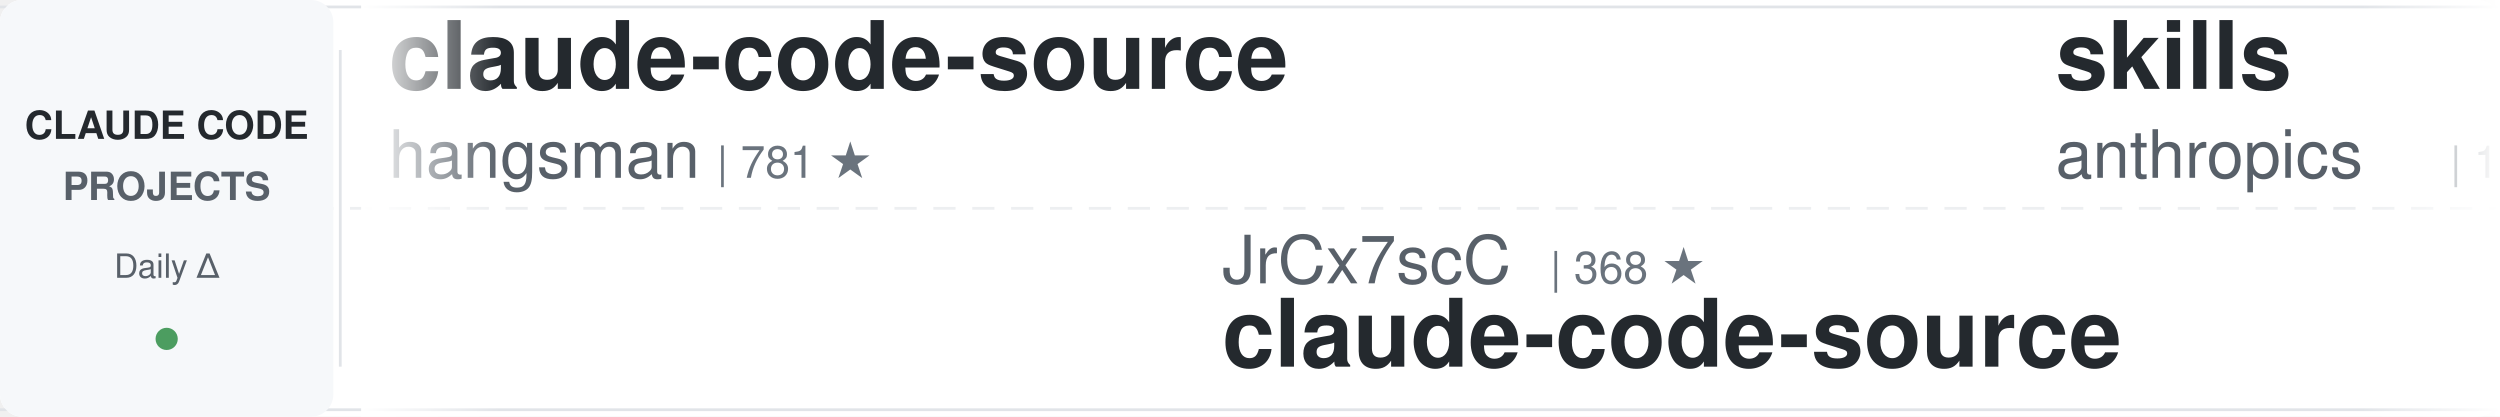
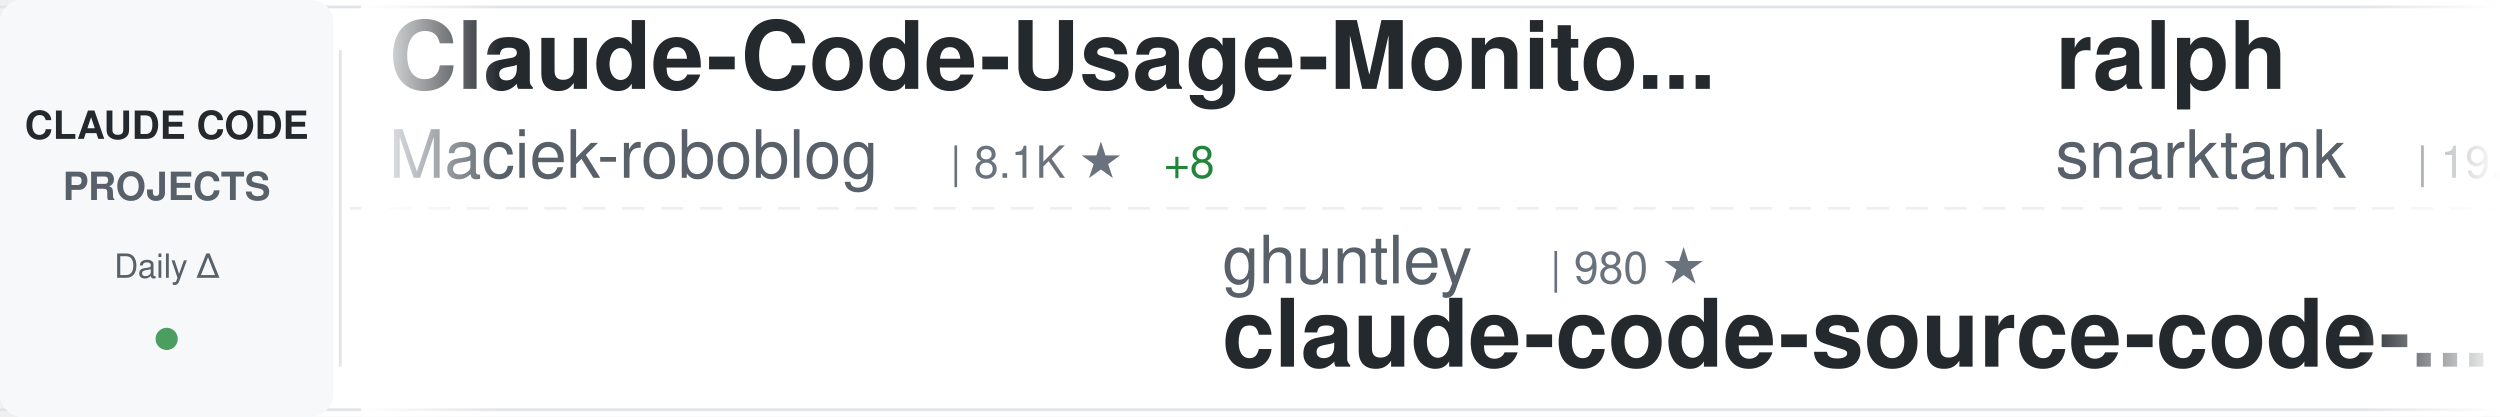
<svg xmlns="http://www.w3.org/2000/svg" width="900" height="150">
  <defs>
    <linearGradient id="awesomeLeftFade" x1="0%" y1="0%" x2="100%" y2="0%">
      <stop offset="0%" style="stop-color:#ffffff;stop-opacity:1" />
      <stop offset="100%" style="stop-color:#ffffff;stop-opacity:0" />
    </linearGradient>
    <linearGradient id="awesomeRightFade" x1="0%" y1="0%" x2="100%" y2="0%">
      <stop offset="0%" style="stop-color:#ffffff;stop-opacity:0" />
      <stop offset="100%" style="stop-color:#ffffff;stop-opacity:1" />
    </linearGradient>
  </defs>
  <rect width="900" height="150" fill="#ffffff" rx="8" />
  <rect x="0" y="2" width="900" height="1" fill="#e1e4e8" />
  <rect x="0" y="147" width="900" height="1" fill="#e1e4e8" />
  <line x1="0" y1="75" x2="900" y2="75" stroke="#e1e4e8" stroke-width="1" stroke-dasharray="8 6" opacity="0.6" />
  <rect x="0" y="0" width="120" height="150" fill="#f6f8fa" rx="8" />
  <text x="60" y="50" font-family="-apple-system, BlinkMacSystemFont, 'Segoe UI', Helvetica, Arial, sans-serif" font-size="14" font-weight="600" fill="#24292e" text-anchor="middle">CLAUDE CODE</text>
  <text x="60" y="72" font-family="-apple-system, BlinkMacSystemFont, 'Segoe UI', Helvetica, Arial, sans-serif" font-size="14" font-weight="600" fill="#586069" text-anchor="middle">PROJECTS</text>
  <text x="60" y="100" font-family="-apple-system, BlinkMacSystemFont, 'Segoe UI', Helvetica, Arial, sans-serif" font-size="12" font-weight="500" fill="#586069" text-anchor="middle">Daily Δ</text>
  <circle cx="60" cy="122" r="4" fill="#22863a" opacity="0.8" />
  <rect x="122" y="18" width="1" height="114" fill="#e1e4e8" />
  <clipPath id="awesomeTickerClip">
    <rect x="130" y="0" width="770" height="150" />
  </clipPath>
  <g clip-path="url(#awesomeTickerClip)">
    <g id="awesomeTickerItems">
      <animateTransform attributeName="transform" attributeType="XML" type="translate" from="0 0" to="-3000 0" dur="54s" repeatCount="indefinite" />
      <g transform="translate(0, 0)">
-         <text x="140" y="32" font-family="-apple-system, BlinkMacSystemFont, 'Segoe UI', Helvetica, Arial, sans-serif" font-size="34" font-weight="600" fill="#24292e">claude-code-source</text>
-         <text x="140" y="64" font-family="-apple-system, BlinkMacSystemFont, 'Segoe UI', Helvetica, Arial, sans-serif" font-size="24" font-weight="400" fill="#586069">hangsman</text>
-         <text x="258" y="64" font-family="-apple-system, BlinkMacSystemFont, 'Segoe UI', Helvetica, Arial, sans-serif" font-size="16" font-weight="500" fill="#6a737d">| 781 ★</text>
+         <text x="140" y="32" font-family="-apple-system, BlinkMacSystemFont, 'Segoe UI', Helvetica, Arial, sans-serif" font-size="34" font-weight="600" fill="#24292e">Claude-Code-Usage-Monito...</text>
+         <text x="140" y="64" font-family="-apple-system, BlinkMacSystemFont, 'Segoe UI', Helvetica, Arial, sans-serif" font-size="24" font-weight="400" fill="#586069">Maciek-roboblog</text>
+         <text x="342" y="64" font-family="-apple-system, BlinkMacSystemFont, 'Segoe UI', Helvetica, Arial, sans-serif" font-size="16" font-weight="500" fill="#6a737d">| 8.1K ★</text>
+         <text x="419" y="64" font-family="-apple-system, BlinkMacSystemFont, 'Segoe UI', Helvetica, Arial, sans-serif" font-size="16" font-weight="500" fill="#22863a"> +8</text>
      </g>
      <g transform="translate(300, 0)">
-         <text x="140" y="102" font-family="-apple-system, BlinkMacSystemFont, 'Segoe UI', Helvetica, Arial, sans-serif" font-size="24" font-weight="400" fill="#586069">JrCx7scC</text>
-         <text x="258" y="102" font-family="-apple-system, BlinkMacSystemFont, 'Segoe UI', Helvetica, Arial, sans-serif" font-size="16" font-weight="500" fill="#6a737d">| 368 ★</text>
-         <text x="140" y="132" font-family="-apple-system, BlinkMacSystemFont, 'Segoe UI', Helvetica, Arial, sans-serif" font-size="34" font-weight="600" fill="#24292e">claude-code-source</text>
+         <text x="140" y="102" font-family="-apple-system, BlinkMacSystemFont, 'Segoe UI', Helvetica, Arial, sans-serif" font-size="24" font-weight="400" fill="#586069">ghuntley</text>
+         <text x="258" y="102" font-family="-apple-system, BlinkMacSystemFont, 'Segoe UI', Helvetica, Arial, sans-serif" font-size="16" font-weight="500" fill="#6a737d">| 980 ★</text>
+         <text x="140" y="132" font-family="-apple-system, BlinkMacSystemFont, 'Segoe UI', Helvetica, Arial, sans-serif" font-size="34" font-weight="600" fill="#24292e">claude-code-source-code-...</text>
      </g>
      <g transform="translate(600, 0)">
-         <text x="140" y="32" font-family="-apple-system, BlinkMacSystemFont, 'Segoe UI', Helvetica, Arial, sans-serif" font-size="34" font-weight="600" fill="#24292e">skills</text>
-         <text x="140" y="64" font-family="-apple-system, BlinkMacSystemFont, 'Segoe UI', Helvetica, Arial, sans-serif" font-size="24" font-weight="400" fill="#586069">anthropics</text>
-         <text x="282" y="64" font-family="-apple-system, BlinkMacSystemFont, 'Segoe UI', Helvetica, Arial, sans-serif" font-size="16" font-weight="500" fill="#6a737d">| 143.4K ★</text>
-         <text x="377" y="64" font-family="-apple-system, BlinkMacSystemFont, 'Segoe UI', Helvetica, Arial, sans-serif" font-size="16" font-weight="500" fill="#22863a"> +954</text>
+         <text x="140" y="32" font-family="-apple-system, BlinkMacSystemFont, 'Segoe UI', Helvetica, Arial, sans-serif" font-size="34" font-weight="600" fill="#24292e">ralph</text>
+         <text x="140" y="64" font-family="-apple-system, BlinkMacSystemFont, 'Segoe UI', Helvetica, Arial, sans-serif" font-size="24" font-weight="400" fill="#586069">snarktank</text>
+         <text x="270" y="64" font-family="-apple-system, BlinkMacSystemFont, 'Segoe UI', Helvetica, Arial, sans-serif" font-size="16" font-weight="500" fill="#6a737d">| 19.7K ★</text>
+         <text x="356" y="64" font-family="-apple-system, BlinkMacSystemFont, 'Segoe UI', Helvetica, Arial, sans-serif" font-size="16" font-weight="500" fill="#22863a"> +33</text>
      </g>
      <g transform="translate(900, 0)">
-         <text x="140" y="102" font-family="-apple-system, BlinkMacSystemFont, 'Segoe UI', Helvetica, Arial, sans-serif" font-size="24" font-weight="400" fill="#586069">Yuyz0112</text>
-         <text x="258" y="102" font-family="-apple-system, BlinkMacSystemFont, 'Segoe UI', Helvetica, Arial, sans-serif" font-size="16" font-weight="500" fill="#6a737d">| 2.4K ★</text>
-         <text x="140" y="132" font-family="-apple-system, BlinkMacSystemFont, 'Segoe UI', Helvetica, Arial, sans-serif" font-size="34" font-weight="600" fill="#24292e">claude-code-reverse</text>
+         <text x="140" y="102" font-family="-apple-system, BlinkMacSystemFont, 'Segoe UI', Helvetica, Arial, sans-serif" font-size="24" font-weight="400" fill="#586069">ykdojo</text>
+         <text x="234" y="102" font-family="-apple-system, BlinkMacSystemFont, 'Segoe UI', Helvetica, Arial, sans-serif" font-size="16" font-weight="500" fill="#6a737d">| 8.5K ★</text>
+         <text x="311" y="102" font-family="-apple-system, BlinkMacSystemFont, 'Segoe UI', Helvetica, Arial, sans-serif" font-size="16" font-weight="500" fill="#22863a"> +15</text>
+         <text x="140" y="132" font-family="-apple-system, BlinkMacSystemFont, 'Segoe UI', Helvetica, Arial, sans-serif" font-size="34" font-weight="600" fill="#24292e">claude-code-tips</text>
      </g>
      <g transform="translate(1200, 0)">
        <text x="140" y="32" font-family="-apple-system, BlinkMacSystemFont, 'Segoe UI', Helvetica, Arial, sans-serif" font-size="34" font-weight="600" fill="#24292e">claude-code</text>
-         <text x="140" y="64" font-family="-apple-system, BlinkMacSystemFont, 'Segoe UI', Helvetica, Arial, sans-serif" font-size="24" font-weight="400" fill="#586069">RishabhK103</text>
-         <text x="294" y="64" font-family="-apple-system, BlinkMacSystemFont, 'Segoe UI', Helvetica, Arial, sans-serif" font-size="16" font-weight="500" fill="#6a737d">| 85 ★</text>
+         <text x="140" y="64" font-family="-apple-system, BlinkMacSystemFont, 'Segoe UI', Helvetica, Arial, sans-serif" font-size="24" font-weight="400" fill="#586069">freestylefly</text>
+         <text x="306" y="64" font-family="-apple-system, BlinkMacSystemFont, 'Segoe UI', Helvetica, Arial, sans-serif" font-size="16" font-weight="500" fill="#6a737d">| 125 ★</text>
      </g>
      <g transform="translate(1500, 0)">
-         <text x="140" y="102" font-family="-apple-system, BlinkMacSystemFont, 'Segoe UI', Helvetica, Arial, sans-serif" font-size="24" font-weight="400" fill="#586069">carlvellotti</text>
-         <text x="306" y="102" font-family="-apple-system, BlinkMacSystemFont, 'Segoe UI', Helvetica, Arial, sans-serif" font-size="16" font-weight="500" fill="#6a737d">| 2.1K ★</text>
+         <text x="140" y="102" font-family="-apple-system, BlinkMacSystemFont, 'Segoe UI', Helvetica, Arial, sans-serif" font-size="24" font-weight="400" fill="#586069">fuergaosi233</text>
+         <text x="306" y="102" font-family="-apple-system, BlinkMacSystemFont, 'Segoe UI', Helvetica, Arial, sans-serif" font-size="16" font-weight="500" fill="#6a737d">| 2.6K ★</text>
        <text x="383" y="102" font-family="-apple-system, BlinkMacSystemFont, 'Segoe UI', Helvetica, Arial, sans-serif" font-size="16" font-weight="500" fill="#22863a"> +1</text>
-         <text x="140" y="132" font-family="-apple-system, BlinkMacSystemFont, 'Segoe UI', Helvetica, Arial, sans-serif" font-size="34" font-weight="600" fill="#24292e">claude-code-pm-course</text>
+         <text x="140" y="132" font-family="-apple-system, BlinkMacSystemFont, 'Segoe UI', Helvetica, Arial, sans-serif" font-size="34" font-weight="600" fill="#24292e">claude-code-proxy</text>
      </g>
      <g transform="translate(1800, 0)">
-         <text x="140" y="32" font-family="-apple-system, BlinkMacSystemFont, 'Segoe UI', Helvetica, Arial, sans-serif" font-size="34" font-weight="600" fill="#24292e">claude-code-prompts</text>
-         <text x="140" y="64" font-family="-apple-system, BlinkMacSystemFont, 'Segoe UI', Helvetica, Arial, sans-serif" font-size="24" font-weight="400" fill="#586069">repowise-dev</text>
-         <text x="306" y="64" font-family="-apple-system, BlinkMacSystemFont, 'Segoe UI', Helvetica, Arial, sans-serif" font-size="16" font-weight="500" fill="#6a737d">| 1.1K ★</text>
-         <text x="383" y="64" font-family="-apple-system, BlinkMacSystemFont, 'Segoe UI', Helvetica, Arial, sans-serif" font-size="16" font-weight="500" fill="#22863a"> +7</text>
+         <text x="140" y="32" font-family="-apple-system, BlinkMacSystemFont, 'Segoe UI', Helvetica, Arial, sans-serif" font-size="34" font-weight="600" fill="#24292e">claude-code</text>
+         <text x="140" y="64" font-family="-apple-system, BlinkMacSystemFont, 'Segoe UI', Helvetica, Arial, sans-serif" font-size="24" font-weight="400" fill="#586069">lowcortisolprogrammer</text>
+         <text x="414" y="64" font-family="-apple-system, BlinkMacSystemFont, 'Segoe UI', Helvetica, Arial, sans-serif" font-size="16" font-weight="500" fill="#6a737d">| 172 ★</text>
      </g>
      <g transform="translate(2100, 0)">
-         <text x="140" y="102" font-family="-apple-system, BlinkMacSystemFont, 'Segoe UI', Helvetica, Arial, sans-serif" font-size="24" font-weight="400" fill="#586069">OneRedOak</text>
-         <text x="270" y="102" font-family="-apple-system, BlinkMacSystemFont, 'Segoe UI', Helvetica, Arial, sans-serif" font-size="16" font-weight="500" fill="#6a737d">| 3.8K ★</text>
-         <text x="347" y="102" font-family="-apple-system, BlinkMacSystemFont, 'Segoe UI', Helvetica, Arial, sans-serif" font-size="16" font-weight="500" fill="#22863a"> +1</text>
-         <text x="140" y="132" font-family="-apple-system, BlinkMacSystemFont, 'Segoe UI', Helvetica, Arial, sans-serif" font-size="34" font-weight="600" fill="#24292e">claude-code-workflows</text>
+         <text x="140" y="102" font-family="-apple-system, BlinkMacSystemFont, 'Segoe UI', Helvetica, Arial, sans-serif" font-size="24" font-weight="400" fill="#586069">andrew-kramer-inno</text>
+         <text x="378" y="102" font-family="-apple-system, BlinkMacSystemFont, 'Segoe UI', Helvetica, Arial, sans-serif" font-size="16" font-weight="500" fill="#6a737d">| 590 ★</text>
+         <text x="140" y="132" font-family="-apple-system, BlinkMacSystemFont, 'Segoe UI', Helvetica, Arial, sans-serif" font-size="34" font-weight="600" fill="#24292e">claude-code-source-build</text>
      </g>
      <g transform="translate(2400, 0)">
-         <text x="140" y="32" font-family="-apple-system, BlinkMacSystemFont, 'Segoe UI', Helvetica, Arial, sans-serif" font-size="34" font-weight="600" fill="#24292e">claude-code</text>
-         <text x="140" y="64" font-family="-apple-system, BlinkMacSystemFont, 'Segoe UI', Helvetica, Arial, sans-serif" font-size="24" font-weight="400" fill="#586069">Tinkeringg-Lab</text>
-         <text x="330" y="64" font-family="-apple-system, BlinkMacSystemFont, 'Segoe UI', Helvetica, Arial, sans-serif" font-size="16" font-weight="500" fill="#6a737d">| 206 ★</text>
-         <text x="398" y="64" font-family="-apple-system, BlinkMacSystemFont, 'Segoe UI', Helvetica, Arial, sans-serif" font-size="16" font-weight="500" fill="#22863a"> +1</text>
+         <text x="140" y="32" font-family="-apple-system, BlinkMacSystemFont, 'Segoe UI', Helvetica, Arial, sans-serif" font-size="34" font-weight="600" fill="#24292e">claude-code-rust</text>
+         <text x="140" y="64" font-family="-apple-system, BlinkMacSystemFont, 'Segoe UI', Helvetica, Arial, sans-serif" font-size="24" font-weight="400" fill="#586069">lorryjovens-hub</text>
+         <text x="342" y="64" font-family="-apple-system, BlinkMacSystemFont, 'Segoe UI', Helvetica, Arial, sans-serif" font-size="16" font-weight="500" fill="#6a737d">| 1.6K ★</text>
+         <text x="419" y="64" font-family="-apple-system, BlinkMacSystemFont, 'Segoe UI', Helvetica, Arial, sans-serif" font-size="16" font-weight="500" fill="#22863a"> +3</text>
      </g>
      <g transform="translate(2700, 0)">
-         <text x="140" y="102" font-family="-apple-system, BlinkMacSystemFont, 'Segoe UI', Helvetica, Arial, sans-serif" font-size="24" font-weight="400" fill="#586069">RichardAtCT</text>
-         <text x="294" y="102" font-family="-apple-system, BlinkMacSystemFont, 'Segoe UI', Helvetica, Arial, sans-serif" font-size="16" font-weight="500" fill="#6a737d">| 2.6K ★</text>
-         <text x="371" y="102" font-family="-apple-system, BlinkMacSystemFont, 'Segoe UI', Helvetica, Arial, sans-serif" font-size="16" font-weight="500" fill="#22863a"> +8</text>
-         <text x="140" y="132" font-family="-apple-system, BlinkMacSystemFont, 'Segoe UI', Helvetica, Arial, sans-serif" font-size="34" font-weight="600" fill="#24292e">claude-code-telegram</text>
+         <text x="140" y="102" font-family="-apple-system, BlinkMacSystemFont, 'Segoe UI', Helvetica, Arial, sans-serif" font-size="24" font-weight="400" fill="#586069">yasasbanukaofficial</text>
+         <text x="390" y="102" font-family="-apple-system, BlinkMacSystemFont, 'Segoe UI', Helvetica, Arial, sans-serif" font-size="16" font-weight="500" fill="#6a737d">| 3.4K ★</text>
+         <text x="467" y="102" font-family="-apple-system, BlinkMacSystemFont, 'Segoe UI', Helvetica, Arial, sans-serif" font-size="16" font-weight="500" fill="#22863a"> +14</text>
+         <text x="140" y="132" font-family="-apple-system, BlinkMacSystemFont, 'Segoe UI', Helvetica, Arial, sans-serif" font-size="34" font-weight="600" fill="#24292e">claude-code</text>
      </g>
      <g transform="translate(3000, 0)">
-         <text x="140" y="32" font-family="-apple-system, BlinkMacSystemFont, 'Segoe UI', Helvetica, Arial, sans-serif" font-size="34" font-weight="600" fill="#24292e">claude-code-source</text>
-         <text x="140" y="64" font-family="-apple-system, BlinkMacSystemFont, 'Segoe UI', Helvetica, Arial, sans-serif" font-size="24" font-weight="400" fill="#586069">hangsman</text>
-         <text x="258" y="64" font-family="-apple-system, BlinkMacSystemFont, 'Segoe UI', Helvetica, Arial, sans-serif" font-size="16" font-weight="500" fill="#6a737d">| 781 ★</text>
+         <text x="140" y="32" font-family="-apple-system, BlinkMacSystemFont, 'Segoe UI', Helvetica, Arial, sans-serif" font-size="34" font-weight="600" fill="#24292e">Claude-Code-Usage-Monito...</text>
+         <text x="140" y="64" font-family="-apple-system, BlinkMacSystemFont, 'Segoe UI', Helvetica, Arial, sans-serif" font-size="24" font-weight="400" fill="#586069">Maciek-roboblog</text>
+         <text x="342" y="64" font-family="-apple-system, BlinkMacSystemFont, 'Segoe UI', Helvetica, Arial, sans-serif" font-size="16" font-weight="500" fill="#6a737d">| 8.1K ★</text>
+         <text x="419" y="64" font-family="-apple-system, BlinkMacSystemFont, 'Segoe UI', Helvetica, Arial, sans-serif" font-size="16" font-weight="500" fill="#22863a"> +8</text>
      </g>
      <g transform="translate(3300, 0)">
-         <text x="140" y="102" font-family="-apple-system, BlinkMacSystemFont, 'Segoe UI', Helvetica, Arial, sans-serif" font-size="24" font-weight="400" fill="#586069">JrCx7scC</text>
-         <text x="258" y="102" font-family="-apple-system, BlinkMacSystemFont, 'Segoe UI', Helvetica, Arial, sans-serif" font-size="16" font-weight="500" fill="#6a737d">| 368 ★</text>
-         <text x="140" y="132" font-family="-apple-system, BlinkMacSystemFont, 'Segoe UI', Helvetica, Arial, sans-serif" font-size="34" font-weight="600" fill="#24292e">claude-code-source</text>
+         <text x="140" y="102" font-family="-apple-system, BlinkMacSystemFont, 'Segoe UI', Helvetica, Arial, sans-serif" font-size="24" font-weight="400" fill="#586069">ghuntley</text>
+         <text x="258" y="102" font-family="-apple-system, BlinkMacSystemFont, 'Segoe UI', Helvetica, Arial, sans-serif" font-size="16" font-weight="500" fill="#6a737d">| 980 ★</text>
+         <text x="140" y="132" font-family="-apple-system, BlinkMacSystemFont, 'Segoe UI', Helvetica, Arial, sans-serif" font-size="34" font-weight="600" fill="#24292e">claude-code-source-code-...</text>
      </g>
      <g transform="translate(3600, 0)">
-         <text x="140" y="32" font-family="-apple-system, BlinkMacSystemFont, 'Segoe UI', Helvetica, Arial, sans-serif" font-size="34" font-weight="600" fill="#24292e">skills</text>
-         <text x="140" y="64" font-family="-apple-system, BlinkMacSystemFont, 'Segoe UI', Helvetica, Arial, sans-serif" font-size="24" font-weight="400" fill="#586069">anthropics</text>
-         <text x="282" y="64" font-family="-apple-system, BlinkMacSystemFont, 'Segoe UI', Helvetica, Arial, sans-serif" font-size="16" font-weight="500" fill="#6a737d">| 143.4K ★</text>
-         <text x="377" y="64" font-family="-apple-system, BlinkMacSystemFont, 'Segoe UI', Helvetica, Arial, sans-serif" font-size="16" font-weight="500" fill="#22863a"> +954</text>
+         <text x="140" y="32" font-family="-apple-system, BlinkMacSystemFont, 'Segoe UI', Helvetica, Arial, sans-serif" font-size="34" font-weight="600" fill="#24292e">ralph</text>
+         <text x="140" y="64" font-family="-apple-system, BlinkMacSystemFont, 'Segoe UI', Helvetica, Arial, sans-serif" font-size="24" font-weight="400" fill="#586069">snarktank</text>
+         <text x="270" y="64" font-family="-apple-system, BlinkMacSystemFont, 'Segoe UI', Helvetica, Arial, sans-serif" font-size="16" font-weight="500" fill="#6a737d">| 19.7K ★</text>
+         <text x="356" y="64" font-family="-apple-system, BlinkMacSystemFont, 'Segoe UI', Helvetica, Arial, sans-serif" font-size="16" font-weight="500" fill="#22863a"> +33</text>
      </g>
      <g transform="translate(3900, 0)">
-         <text x="140" y="102" font-family="-apple-system, BlinkMacSystemFont, 'Segoe UI', Helvetica, Arial, sans-serif" font-size="24" font-weight="400" fill="#586069">Yuyz0112</text>
-         <text x="258" y="102" font-family="-apple-system, BlinkMacSystemFont, 'Segoe UI', Helvetica, Arial, sans-serif" font-size="16" font-weight="500" fill="#6a737d">| 2.4K ★</text>
-         <text x="140" y="132" font-family="-apple-system, BlinkMacSystemFont, 'Segoe UI', Helvetica, Arial, sans-serif" font-size="34" font-weight="600" fill="#24292e">claude-code-reverse</text>
+         <text x="140" y="102" font-family="-apple-system, BlinkMacSystemFont, 'Segoe UI', Helvetica, Arial, sans-serif" font-size="24" font-weight="400" fill="#586069">ykdojo</text>
+         <text x="234" y="102" font-family="-apple-system, BlinkMacSystemFont, 'Segoe UI', Helvetica, Arial, sans-serif" font-size="16" font-weight="500" fill="#6a737d">| 8.5K ★</text>
+         <text x="311" y="102" font-family="-apple-system, BlinkMacSystemFont, 'Segoe UI', Helvetica, Arial, sans-serif" font-size="16" font-weight="500" fill="#22863a"> +15</text>
+         <text x="140" y="132" font-family="-apple-system, BlinkMacSystemFont, 'Segoe UI', Helvetica, Arial, sans-serif" font-size="34" font-weight="600" fill="#24292e">claude-code-tips</text>
      </g>
    </g>
  </g>
  <rect x="130" y="0" width="50" height="150" fill="url(#awesomeLeftFade)" />
  <rect x="850" y="0" width="50" height="150" fill="url(#awesomeRightFade)" />
</svg>
